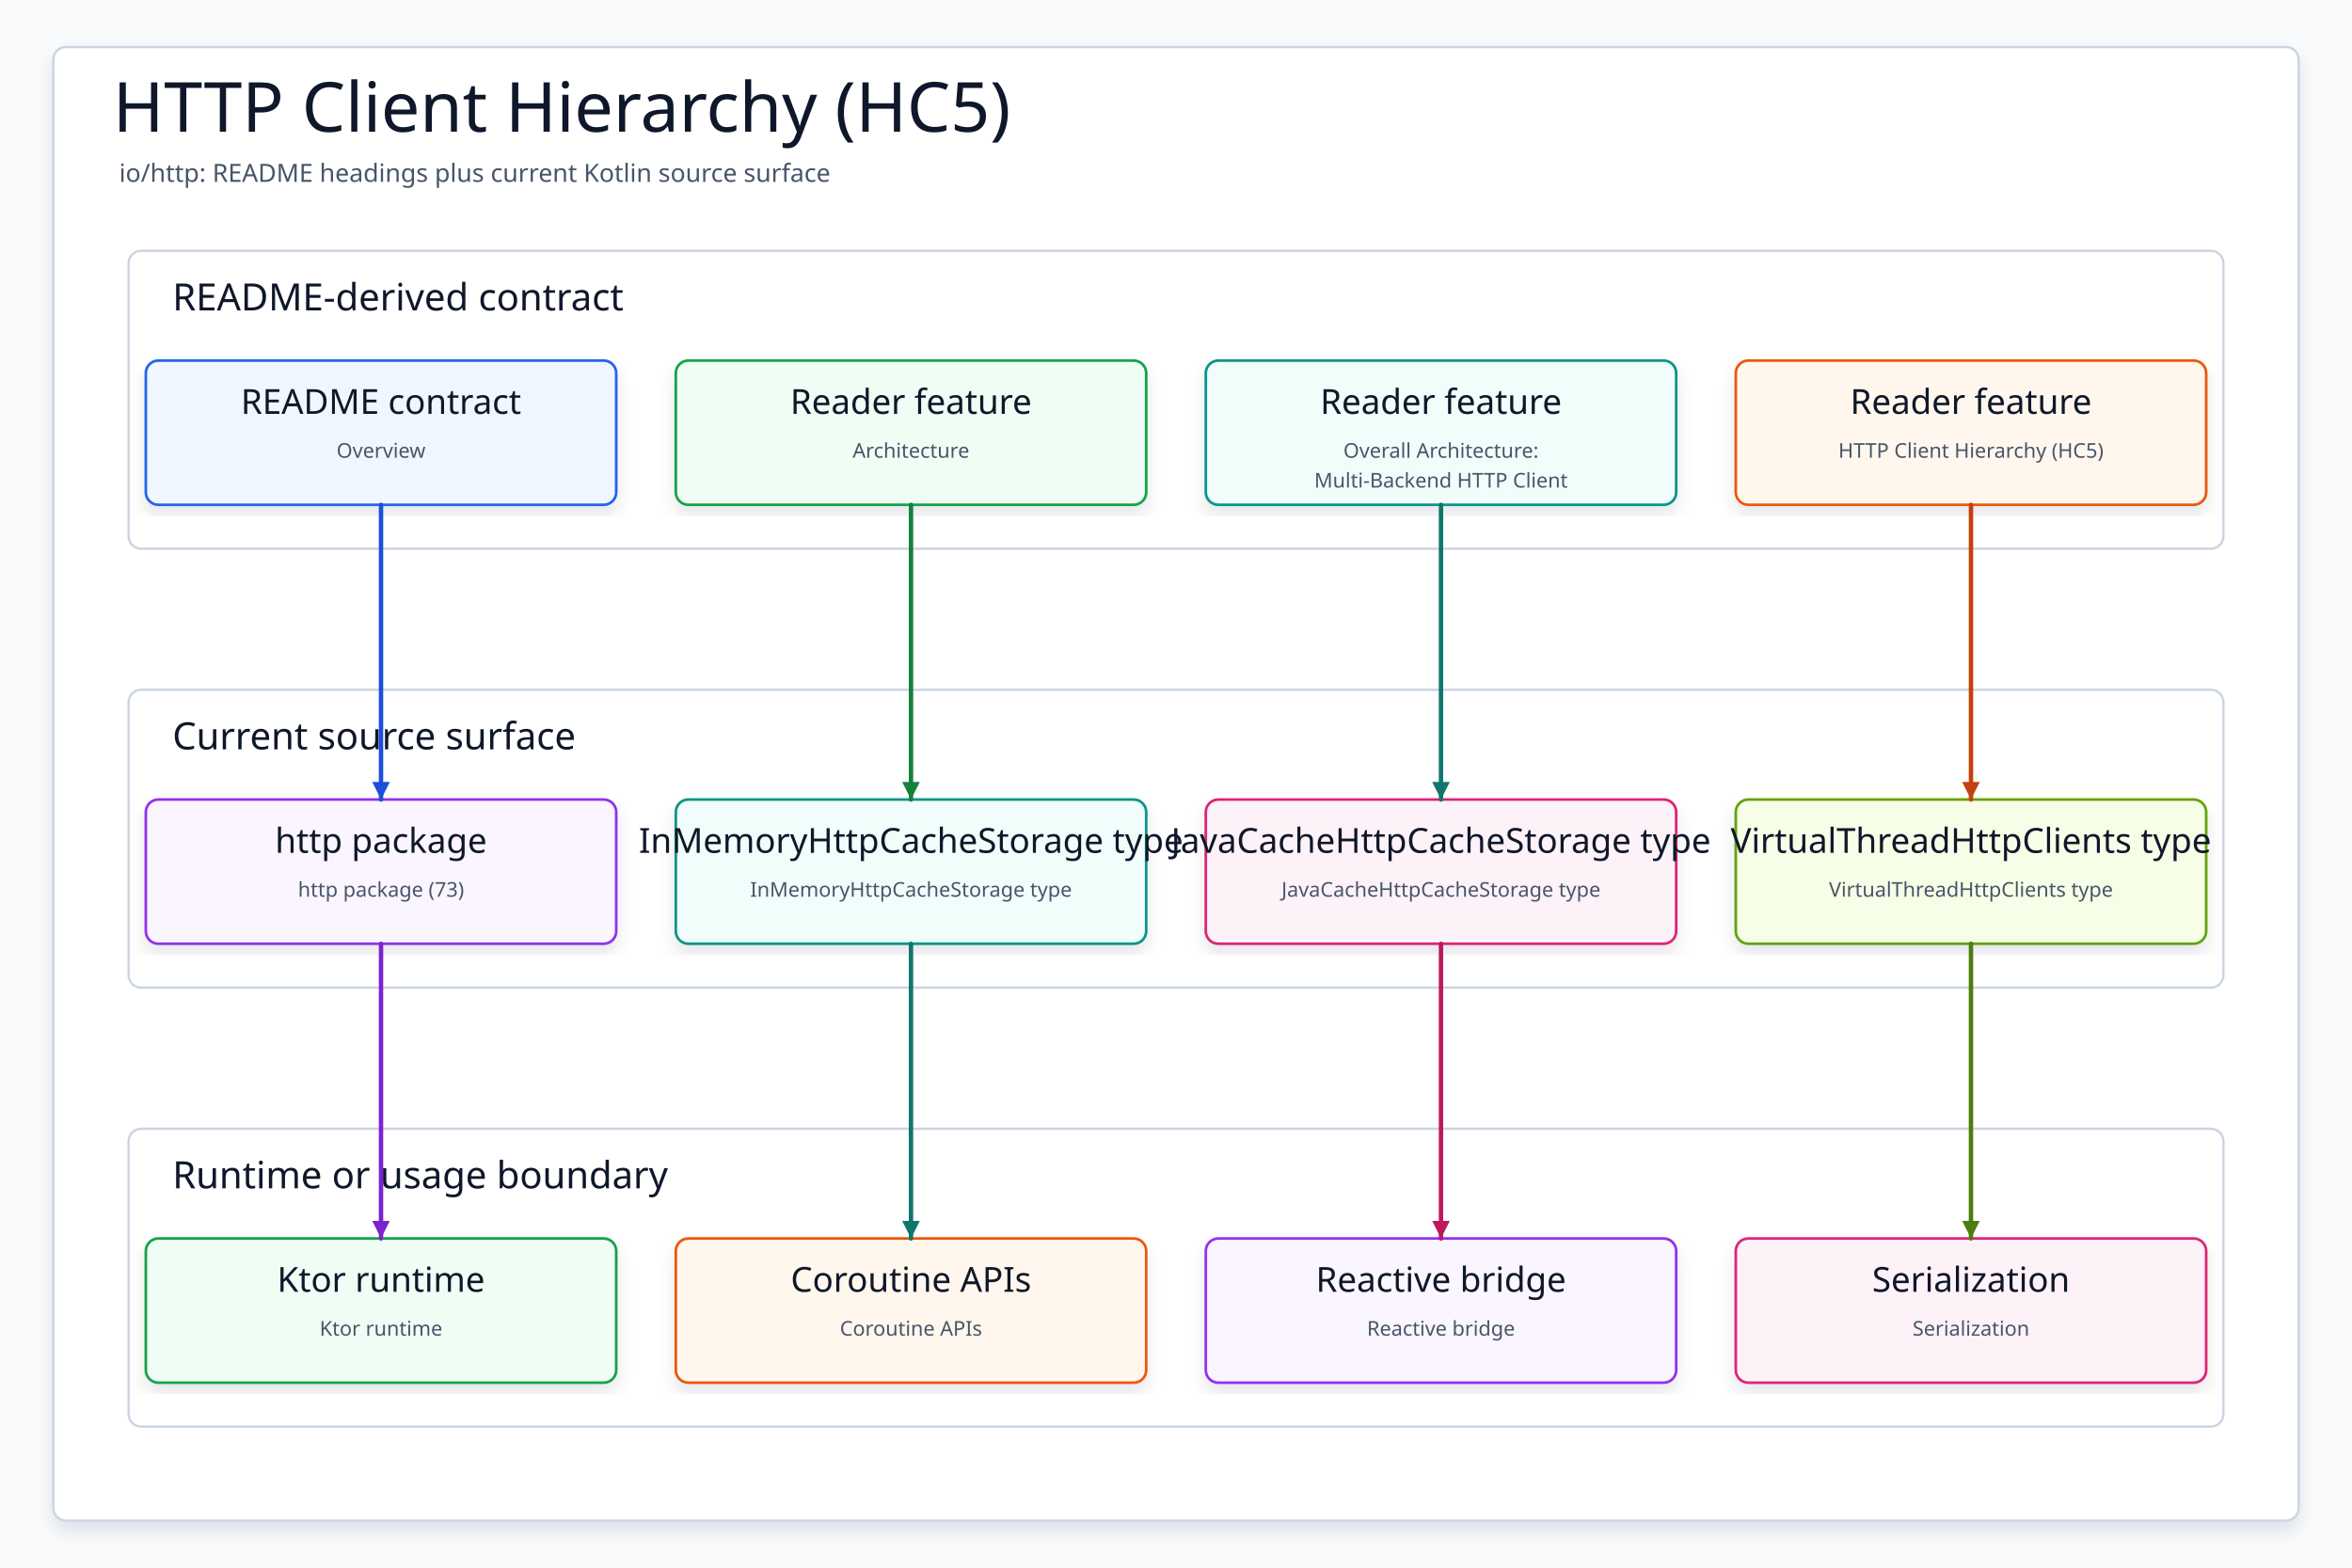
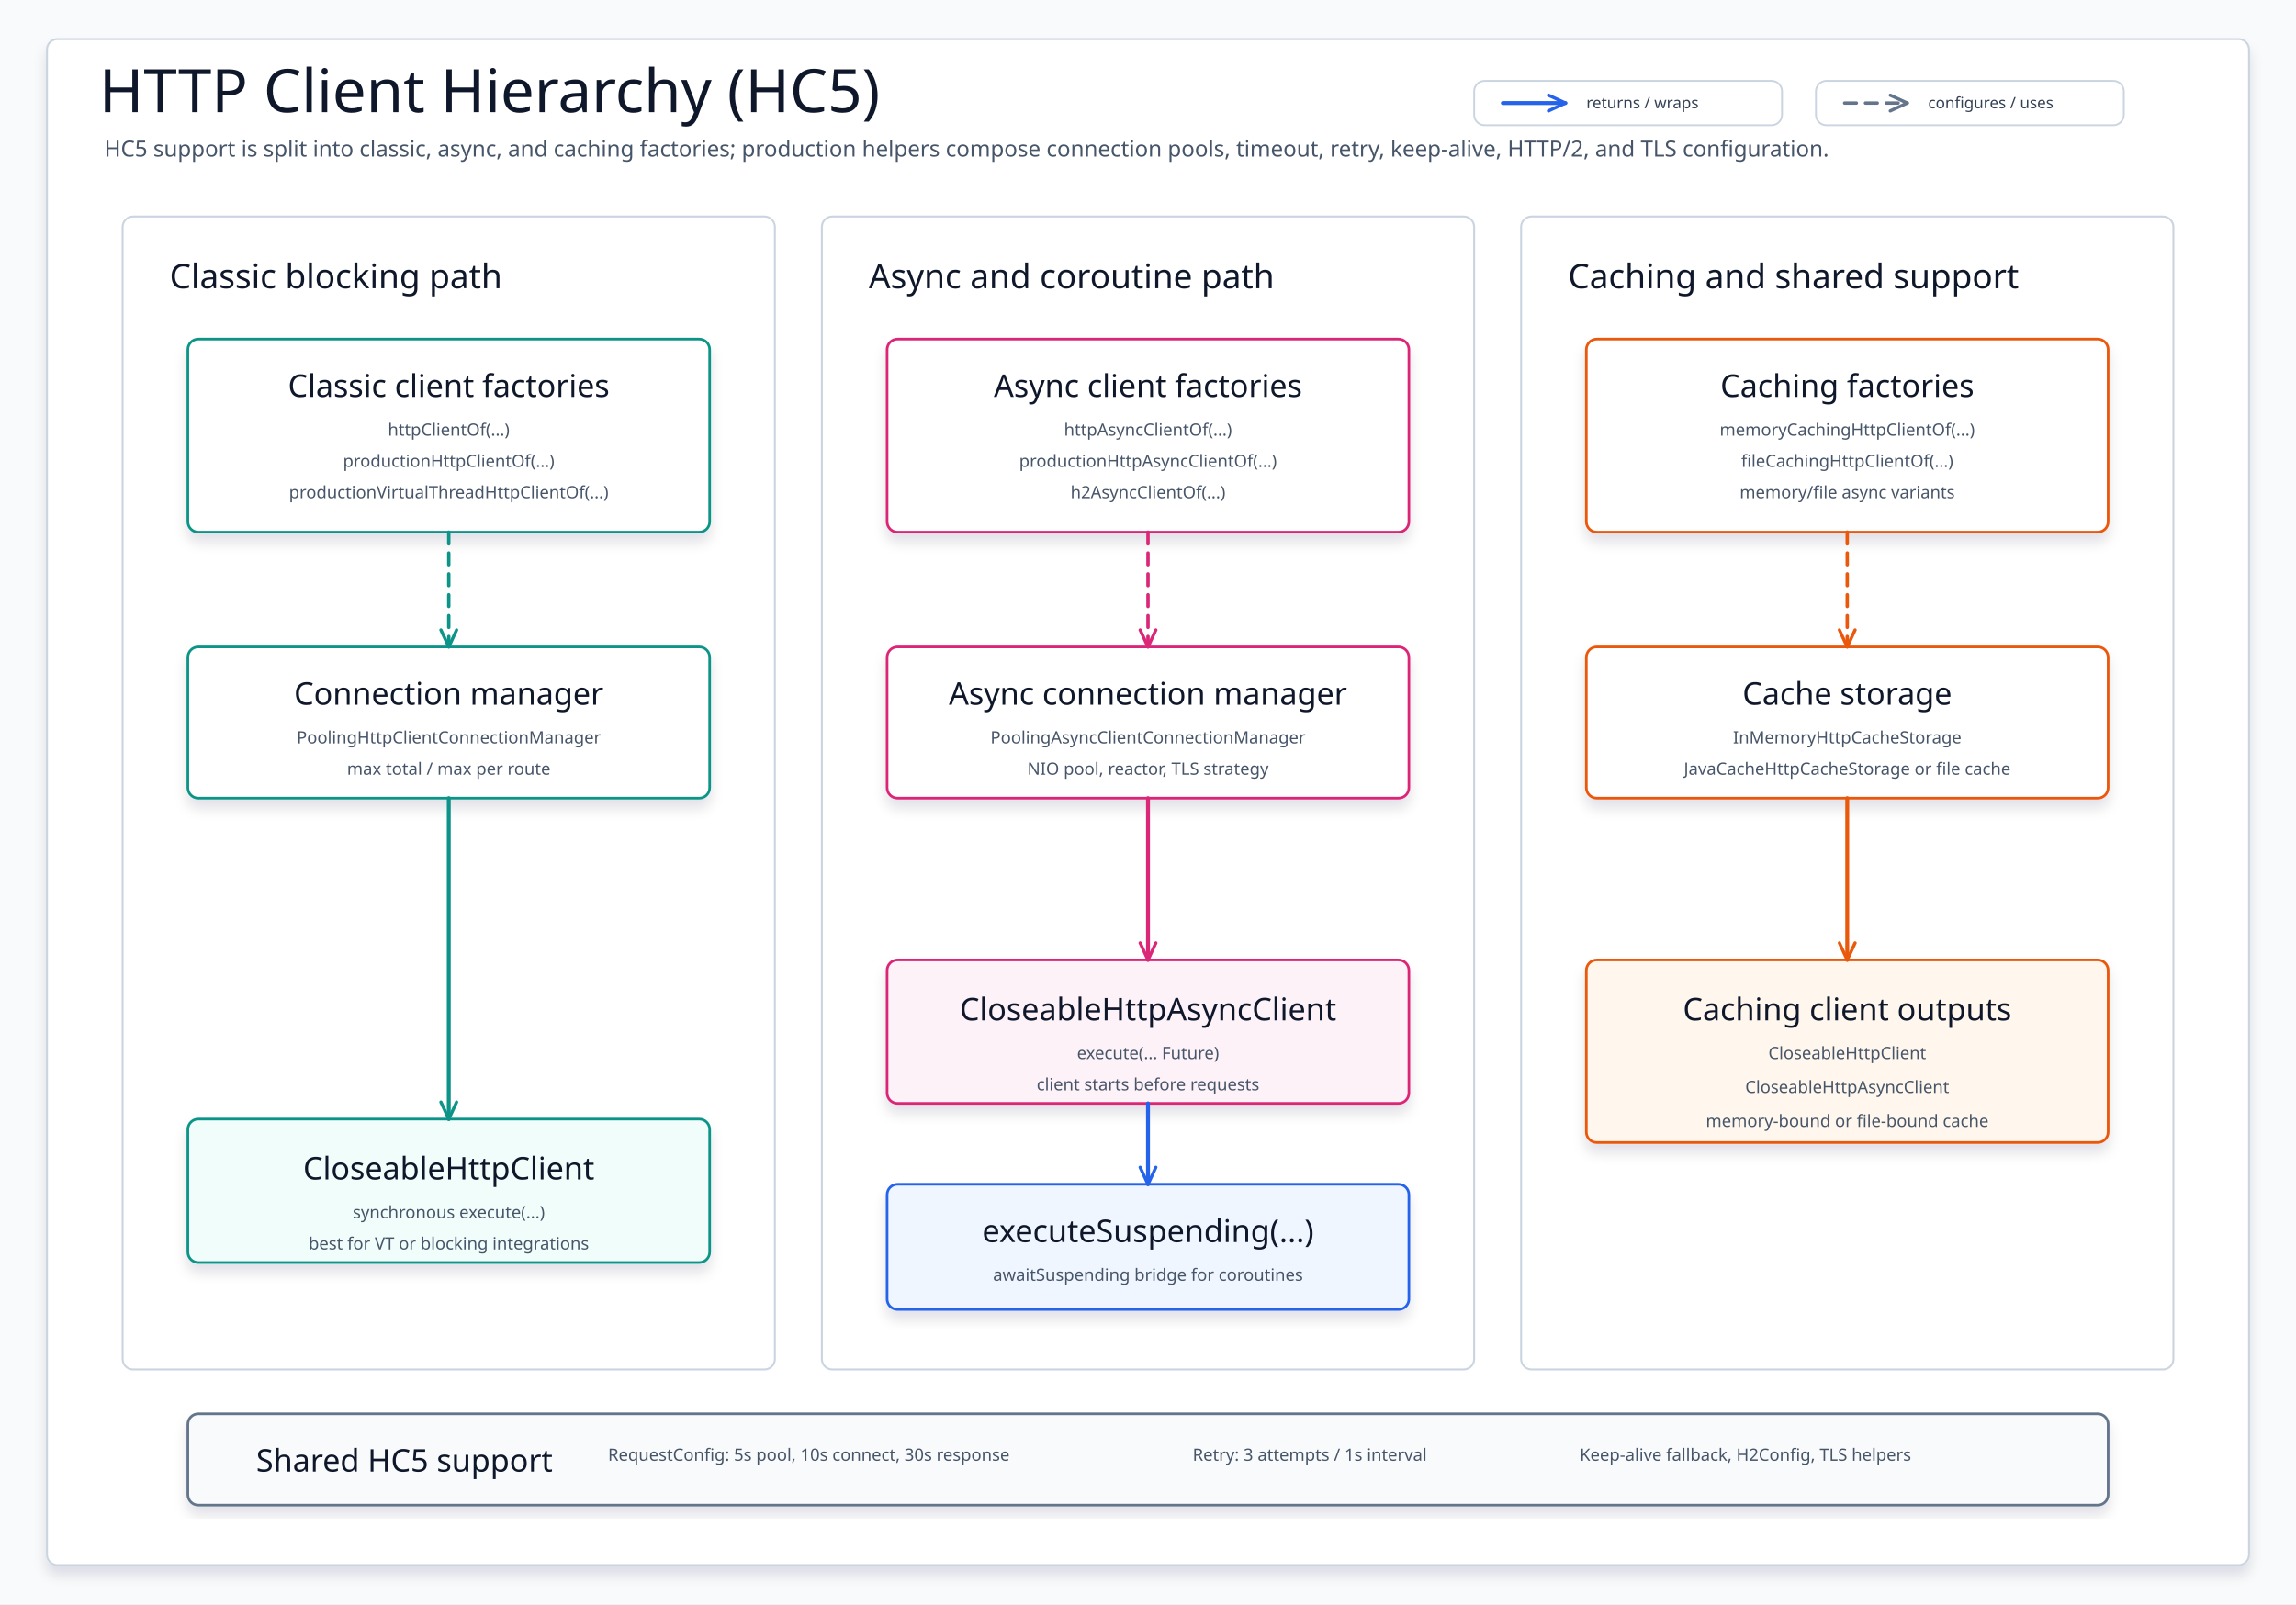
- <svg xmlns="http://www.w3.org/2000/svg" data-intent="Regenerate HTTP Client Hierarchy (HC5) from the current README and source package surface for io/http." data-evidence="io/http/README.md; io/http; io/http/src/main/kotlin" data-source-read="io/http/README.md; io/http; io/http/src/main/kotlin" width="1500" height="1000" viewBox="0 0 1500 1000" role="img" aria-label="HTTP Client Hierarchy (HC5)">
+ <svg xmlns="http://www.w3.org/2000/svg" width="1760" height="1230" viewBox="0 0 1760 1230" role="img" aria-label="HTTP Client Hierarchy for Apache HC5">
  <defs>
-     <filter id="shadow" x="-8%" y="-8%" width="116%" height="116%">
-       <feDropShadow dx="0" dy="6" stdDeviation="5" flood-color="#0F172A" flood-opacity="0.10" />
+     <filter id="softShadow" x="-10%" y="-10%" width="120%" height="125%">
+       <feDropShadow dx="0" dy="7" stdDeviation="5" flood-color="#0F172A" flood-opacity="0.12" />
    </filter>
-     <marker id="arrow" markerWidth="5" markerHeight="5" refX="4.5" refY="2.5" orient="auto" markerUnits="strokeWidth">
-       <path d="M 0.5 0.5 L 4.5 2.5 L 0.5 4.5 Z" fill="context-stroke" />
+     <marker id="open-teal" markerWidth="18" markerHeight="18" refX="16" refY="9" orient="auto" markerUnits="userSpaceOnUse">
+       <path d="M 3 3 L 16 9 L 3 15" fill="none" stroke="#0D9488" stroke-width="2.5" stroke-dasharray="none" stroke-linecap="round" stroke-linejoin="round" />
+     </marker>
+     <marker id="open-pink" markerWidth="18" markerHeight="18" refX="16" refY="9" orient="auto" markerUnits="userSpaceOnUse">
+       <path d="M 3 3 L 16 9 L 3 15" fill="none" stroke="#DB2777" stroke-width="2.5" stroke-dasharray="none" stroke-linecap="round" stroke-linejoin="round" />
+     </marker>
+     <marker id="open-orange" markerWidth="18" markerHeight="18" refX="16" refY="9" orient="auto" markerUnits="userSpaceOnUse">
+       <path d="M 3 3 L 16 9 L 3 15" fill="none" stroke="#EA580C" stroke-width="2.5" stroke-dasharray="none" stroke-linecap="round" stroke-linejoin="round" />
+     </marker>
+     <marker id="open-blue" markerWidth="18" markerHeight="18" refX="16" refY="9" orient="auto" markerUnits="userSpaceOnUse">
+       <path d="M 3 3 L 16 9 L 3 15" fill="none" stroke="#2563EB" stroke-width="2.5" stroke-dasharray="none" stroke-linecap="round" stroke-linejoin="round" />
+     </marker>
+     <marker id="open-gray" markerWidth="18" markerHeight="18" refX="16" refY="9" orient="auto" markerUnits="userSpaceOnUse">
+       <path d="M 3 3 L 16 9 L 3 15" fill="none" stroke="#64748B" stroke-width="2.5" stroke-dasharray="none" stroke-linecap="round" stroke-linejoin="round" />
    </marker>
    <style>
-     svg{font-family:"Architects Daughter","Comic Mono","Comic Sans MS",ui-sans-serif,system-ui,sans-serif}
-     .canvas{fill:#F8FAFC}.frame{fill:#FFFFFF;stroke:#CBD5E1;stroke-width:1.5;filter:url(#shadow)}
-     .title{font-family:"Architects Daughter";font-size:44px;fill:#0F172A}.subtitle{font-family:"Comic Mono";font-size:16px;fill:#475569}
-     .panel{fill:#FFFFFF;stroke:#CBD5E1;stroke-width:1.5}.panelTitle{font-family:"Architects Daughter";font-size:24px;fill:#0F172A;paint-order:stroke;stroke:#fff;stroke-width:4px;stroke-linejoin:round}
-     .card{filter:url(#shadow);stroke-width:1.7}.cardTitle{font-family:"Architects Daughter";font-size:22px;fill:#0F172A}.detail{font-family:"Comic Mono";font-size:13px;fill:#475569}
-     .route{fill:none;stroke-width:2.8;stroke-linecap:round;stroke-linejoin:round;marker-end:url(#arrow)}
-   </style>
+       svg{font-family:"Architects Daughter","Comic Mono","Comic Sans MS",ui-sans-serif,system-ui,sans-serif}
+       .canvas{fill:#F8FAFC}
+       .frame{fill:#FFFFFF;stroke:#CBD5E1;stroke-width:1.5;filter:url(#softShadow)}
+       .title{font-family:"Architects Daughter";font-size:46px;fill:#0F172A}
+       .subtitle{font-family:"Comic Mono";font-size:17px;fill:#475569}
+       .lane{fill:#FFFFFF;stroke:#CBD5E1;stroke-width:1.5}
+       .laneTitle{font-family:"Architects Daughter";font-size:26px;fill:#0F172A}
+       .card{stroke-width:2;filter:url(#softShadow)}
+       .typeCard{fill:#FFFFFF}
+       .className{font-family:"Architects Daughter";font-size:24px;fill:#0F172A}
+       .member{font-family:"Comic Mono";font-size:13px;fill:#475569}
+       .label{font-family:"Comic Mono";font-size:12px;fill:#334155}
+       .badge{fill:#FFFFFF;stroke:#CBD5E1;stroke-width:1.4}
+       .solid{fill:none;stroke-width:3;stroke-linecap:round;stroke-linejoin:round}
+       .dashed{fill:none;stroke-width:2.6;stroke-linecap:round;stroke-linejoin:round;stroke-dasharray:9 7}
+     </style>
  </defs>
-   <rect class="canvas" width="1500" height="1000" />
-   <rect class="frame" x="34" y="30" width="1432" height="940" rx="8" />
-   <text class="title" x="72" y="84">HTTP Client Hierarchy (HC5)</text>
-   <text class="subtitle" x="76" y="116">io/http: README headings plus current Kotlin source surface</text>
-   <g>
-     <rect class="panel" x="82" y="160" width="1336" height="190" rx="8" />
-     <text class="panelTitle" x="110" y="198">README-derived contract</text>
+   <rect class="canvas" width="1760" height="1230" />
+   <rect class="frame" x="36" y="30" width="1688" height="1170" rx="8" />
+   <text class="title" x="76" y="86">HTTP Client Hierarchy (HC5)</text>
+   <text class="subtitle" x="80" y="120">HC5 support is split into classic, async, and caching factories; production helpers compose connection pools, timeout, retry, keep-alive, HTTP/2, and TLS configuration.</text>
+   <g id="legend">
+     <rect class="badge" x="1130" y="62" width="236" height="34" rx="8" />
+     <path class="solid" d="M1152 79 L1200 79" stroke="#2563EB" marker-end="url(#open-blue)" />
+     <text class="label" x="1216" y="83">returns / wraps</text>
+     <rect class="badge" x="1392" y="62" width="236" height="34" rx="8" />
+     <path class="dashed" d="M1414 79 L1462 79" stroke="#64748B" marker-end="url(#open-gray)" />
+     <text class="label" x="1478" y="83">configures / uses</text>
  </g>
-   <g>
-     <rect class="panel" x="82" y="440" width="1336" height="190" rx="8" />
-     <text class="panelTitle" x="110" y="478">Current source surface</text>
+   <g id="classic-lane">
+     <rect class="lane" x="94" y="166" width="500" height="884" rx="8" />
+     <text class="laneTitle" x="130" y="212" dominant-baseline="middle">Classic blocking path</text>
+     <g id="classic-factories">
+       <rect class="card typeCard" x="144" y="260" width="400" height="148" rx="8" stroke="#0D9488" />
+       <text class="className" x="344" y="296" text-anchor="middle" dominant-baseline="middle">Classic client factories</text>
+       <text class="member" x="344" y="334" text-anchor="middle">httpClientOf(...)</text>
+       <text class="member" x="344" y="358" text-anchor="middle">productionHttpClientOf(...)</text>
+       <text class="member" x="344" y="382" text-anchor="middle">productionVirtualThreadHttpClientOf(...)</text>
+     </g>
+     <g id="classic-manager">
+       <rect class="card typeCard" x="144" y="496" width="400" height="116" rx="8" stroke="#0D9488" />
+       <text class="className" x="344" y="532" text-anchor="middle" dominant-baseline="middle">Connection manager</text>
+       <text class="member" x="344" y="570" text-anchor="middle">PoolingHttpClientConnectionManager</text>
+       <text class="member" x="344" y="594" text-anchor="middle">max total / max per route</text>
+     </g>
+     <g id="classic-result">
+       <rect class="card" x="144" y="858" width="400" height="110" rx="8" fill="#F0FDFA" stroke="#0D9488" />
+       <text class="className" x="344" y="896" text-anchor="middle" dominant-baseline="middle">CloseableHttpClient</text>
+       <text class="member" x="344" y="934" text-anchor="middle">synchronous execute(...)</text>
+       <text class="member" x="344" y="958" text-anchor="middle">best for VT or blocking integrations</text>
+     </g>
  </g>
-   <g>
-     <rect class="panel" x="82" y="720" width="1336" height="190" rx="8" />
-     <text class="panelTitle" x="110" y="758">Runtime or usage boundary</text>
+   <g id="async-lane">
+     <rect class="lane" x="630" y="166" width="500" height="884" rx="8" />
+     <text class="laneTitle" x="666" y="212" dominant-baseline="middle">Async and coroutine path</text>
+     <g id="async-factories">
+       <rect class="card typeCard" x="680" y="260" width="400" height="148" rx="8" stroke="#DB2777" />
+       <text class="className" x="880" y="296" text-anchor="middle" dominant-baseline="middle">Async client factories</text>
+       <text class="member" x="880" y="334" text-anchor="middle">httpAsyncClientOf(...)</text>
+       <text class="member" x="880" y="358" text-anchor="middle">productionHttpAsyncClientOf(...)</text>
+       <text class="member" x="880" y="382" text-anchor="middle">h2AsyncClientOf(...)</text>
+     </g>
+     <g id="async-manager">
+       <rect class="card typeCard" x="680" y="496" width="400" height="116" rx="8" stroke="#DB2777" />
+       <text class="className" x="880" y="532" text-anchor="middle" dominant-baseline="middle">Async connection manager</text>
+       <text class="member" x="880" y="570" text-anchor="middle">PoolingAsyncClientConnectionManager</text>
+       <text class="member" x="880" y="594" text-anchor="middle">NIO pool, reactor, TLS strategy</text>
+     </g>
+     <g id="async-result">
+       <rect class="card" x="680" y="736" width="400" height="110" rx="8" fill="#FDF2F8" stroke="#DB2777" />
+       <text class="className" x="880" y="774" text-anchor="middle" dominant-baseline="middle">CloseableHttpAsyncClient</text>
+       <text class="member" x="880" y="812" text-anchor="middle">execute(... Future)</text>
+       <text class="member" x="880" y="836" text-anchor="middle">client starts before requests</text>
+     </g>
+     <g id="coroutine-result">
+       <rect class="card" x="680" y="908" width="400" height="96" rx="8" fill="#EFF6FF" stroke="#2563EB" />
+       <text class="className" x="880" y="944" text-anchor="middle" dominant-baseline="middle">executeSuspending(...)</text>
+       <text class="member" x="880" y="982" text-anchor="middle">awaitSuspending bridge for coroutines</text>
+     </g>
  </g>
-   <g id="contract0">
-     <rect class="card" x="93" y="230" width="300" height="92" rx="8" fill="#EFF6FF" stroke="#2563EB" />
-     <text class="cardTitle" x="243" y="264" text-anchor="middle">README contract</text>
-     <text class="detail" x="243" y="292" text-anchor="middle">Overview</text>
+   <g id="cache-lane">
+     <rect class="lane" x="1166" y="166" width="500" height="884" rx="8" />
+     <text class="laneTitle" x="1202" y="212" dominant-baseline="middle">Caching and shared support</text>
+     <g id="cache-factories">
+       <rect class="card typeCard" x="1216" y="260" width="400" height="148" rx="8" stroke="#EA580C" />
+       <text class="className" x="1416" y="296" text-anchor="middle" dominant-baseline="middle">Caching factories</text>
+       <text class="member" x="1416" y="334" text-anchor="middle">memoryCachingHttpClientOf(...)</text>
+       <text class="member" x="1416" y="358" text-anchor="middle">fileCachingHttpClientOf(...)</text>
+       <text class="member" x="1416" y="382" text-anchor="middle">memory/file async variants</text>
+     </g>
+     <g id="cache-storage">
+       <rect class="card typeCard" x="1216" y="496" width="400" height="116" rx="8" stroke="#EA580C" />
+       <text class="className" x="1416" y="532" text-anchor="middle" dominant-baseline="middle">Cache storage</text>
+       <text class="member" x="1416" y="570" text-anchor="middle">InMemoryHttpCacheStorage</text>
+       <text class="member" x="1416" y="594" text-anchor="middle">JavaCacheHttpCacheStorage or file cache</text>
+     </g>
+     <g id="cache-result">
+       <rect class="card" x="1216" y="736" width="400" height="140" rx="8" fill="#FFF7ED" stroke="#EA580C" />
+       <text class="className" x="1416" y="774" text-anchor="middle" dominant-baseline="middle">Caching client outputs</text>
+       <text class="member" x="1416" y="812" text-anchor="middle">CloseableHttpClient</text>
+       <text class="member" x="1416" y="838" text-anchor="middle">CloseableHttpAsyncClient</text>
+       <text class="member" x="1416" y="864" text-anchor="middle">memory-bound or file-bound cache</text>
+     </g>
  </g>
-   <g id="contract1">
-     <rect class="card" x="431" y="230" width="300" height="92" rx="8" fill="#F0FDF4" stroke="#16A34A" />
-     <text class="cardTitle" x="581" y="264" text-anchor="middle">Reader feature</text>
-     <text class="detail" x="581" y="292" text-anchor="middle">Architecture</text>
+   <path class="dashed" d="M 344 408 L 344 496" stroke="#0D9488" marker-end="url(#open-teal)" />
+   <path class="solid" d="M 344 612 L 344 858" stroke="#0D9488" marker-end="url(#open-teal)" />
+   <path class="dashed" d="M 880 408 L 880 496" stroke="#DB2777" marker-end="url(#open-pink)" />
+   <path class="solid" d="M 880 612 L 880 736" stroke="#DB2777" marker-end="url(#open-pink)" />
+   <path class="solid" d="M 880 846 L 880 908" stroke="#2563EB" marker-end="url(#open-blue)" />
+   <path class="dashed" d="M 1416 408 L 1416 496" stroke="#EA580C" marker-end="url(#open-orange)" />
+   <path class="solid" d="M 1416 612 L 1416 736" stroke="#EA580C" marker-end="url(#open-orange)" />
+   <g id="shared-support">
+     <rect class="card" x="144" y="1084" width="1472" height="70" rx="8" fill="#F8FAFC" stroke="#64748B" />
+     <text class="className" x="310" y="1120" text-anchor="middle" dominant-baseline="middle">Shared HC5 support</text>
+     <text class="member" x="620" y="1120" text-anchor="middle">RequestConfig: 5s pool, 10s connect, 30s response</text>
+     <text class="member" x="1004" y="1120" text-anchor="middle">Retry: 3 attempts / 1s interval</text>
+     <text class="member" x="1338" y="1120" text-anchor="middle">Keep-alive fallback, H2Config, TLS helpers</text>
  </g>
-   <g id="contract2">
-     <rect class="card" x="769" y="230" width="300" height="92" rx="8" fill="#F0FDFA" stroke="#0D9488" />
-     <text class="cardTitle" x="919" y="264" text-anchor="middle">Reader feature</text>
-     <text class="detail" x="919" y="292" text-anchor="middle">Overall Architecture:</text>
-     <text class="detail" x="919" y="311" text-anchor="middle">Multi-Backend HTTP Client</text>
-   </g>
-   <g id="contract3">
-     <rect class="card" x="1107" y="230" width="300" height="92" rx="8" fill="#FFF7ED" stroke="#EA580C" />
-     <text class="cardTitle" x="1257" y="264" text-anchor="middle">Reader feature</text>
-     <text class="detail" x="1257" y="292" text-anchor="middle">HTTP Client Hierarchy (HC5)</text>
-   </g>
-   <g id="source0">
-     <rect class="card" x="93" y="510" width="300" height="92" rx="8" fill="#FAF5FF" stroke="#9333EA" />
-     <text class="cardTitle" x="243" y="544" text-anchor="middle">http package</text>
-     <text class="detail" x="243" y="572" text-anchor="middle">http package (73)</text>
-   </g>
-   <g id="source1">
-     <rect class="card" x="431" y="510" width="300" height="92" rx="8" fill="#F0FDFA" stroke="#0D9488" />
-     <text class="cardTitle" x="581" y="544" text-anchor="middle">InMemoryHttpCacheStorage type</text>
-     <text class="detail" x="581" y="572" text-anchor="middle">InMemoryHttpCacheStorage type</text>
-   </g>
-   <g id="source2">
-     <rect class="card" x="769" y="510" width="300" height="92" rx="8" fill="#FDF2F8" stroke="#DB2777" />
-     <text class="cardTitle" x="919" y="544" text-anchor="middle">JavaCacheHttpCacheStorage type</text>
-     <text class="detail" x="919" y="572" text-anchor="middle">JavaCacheHttpCacheStorage type</text>
-   </g>
-   <g id="source3">
-     <rect class="card" x="1107" y="510" width="300" height="92" rx="8" fill="#F7FEE7" stroke="#65A30D" />
-     <text class="cardTitle" x="1257" y="544" text-anchor="middle">VirtualThreadHttpClients type</text>
-     <text class="detail" x="1257" y="572" text-anchor="middle">VirtualThreadHttpClients type</text>
-   </g>
-   <g id="runtime0">
-     <rect class="card" x="93" y="790" width="300" height="92" rx="8" fill="#F0FDF4" stroke="#16A34A" />
-     <text class="cardTitle" x="243" y="824" text-anchor="middle">Ktor runtime</text>
-     <text class="detail" x="243" y="852" text-anchor="middle">Ktor runtime</text>
-   </g>
-   <g id="runtime1">
-     <rect class="card" x="431" y="790" width="300" height="92" rx="8" fill="#FFF7ED" stroke="#EA580C" />
-     <text class="cardTitle" x="581" y="824" text-anchor="middle">Coroutine APIs</text>
-     <text class="detail" x="581" y="852" text-anchor="middle">Coroutine APIs</text>
-   </g>
-   <g id="runtime2">
-     <rect class="card" x="769" y="790" width="300" height="92" rx="8" fill="#FAF5FF" stroke="#9333EA" />
-     <text class="cardTitle" x="919" y="824" text-anchor="middle">Reactive bridge</text>
-     <text class="detail" x="919" y="852" text-anchor="middle">Reactive bridge</text>
-   </g>
-   <g id="runtime3">
-     <rect class="card" x="1107" y="790" width="300" height="92" rx="8" fill="#FDF2F8" stroke="#DB2777" />
-     <text class="cardTitle" x="1257" y="824" text-anchor="middle">Serialization</text>
-     <text class="detail" x="1257" y="852" text-anchor="middle">Serialization</text>
-   </g>
-   <path class="route" data-from="contract0" data-to="source0" d="M243 322 L243 416 L243 416 L243 510" stroke="#1D4ED8" />
-   <path class="route" data-from="contract1" data-to="source1" d="M581 322 L581 416 L581 416 L581 510" stroke="#15803D" />
-   <path class="route" data-from="contract2" data-to="source2" d="M919 322 L919 416 L919 416 L919 510" stroke="#0F766E" />
-   <path class="route" data-from="contract3" data-to="source3" d="M1257 322 L1257 416 L1257 416 L1257 510" stroke="#C2410C" />
-   <path class="route" data-from="source0" data-to="runtime0" d="M243 602 L243 696 L243 696 L243 790" stroke="#7E22CE" />
-   <path class="route" data-from="source1" data-to="runtime1" d="M581 602 L581 696 L581 696 L581 790" stroke="#0F766E" />
-   <path class="route" data-from="source2" data-to="runtime2" d="M919 602 L919 696 L919 696 L919 790" stroke="#BE185D" />
-   <path class="route" data-from="source3" data-to="runtime3" d="M1257 602 L1257 696 L1257 696 L1257 790" stroke="#4D7C0F" />
</svg>
